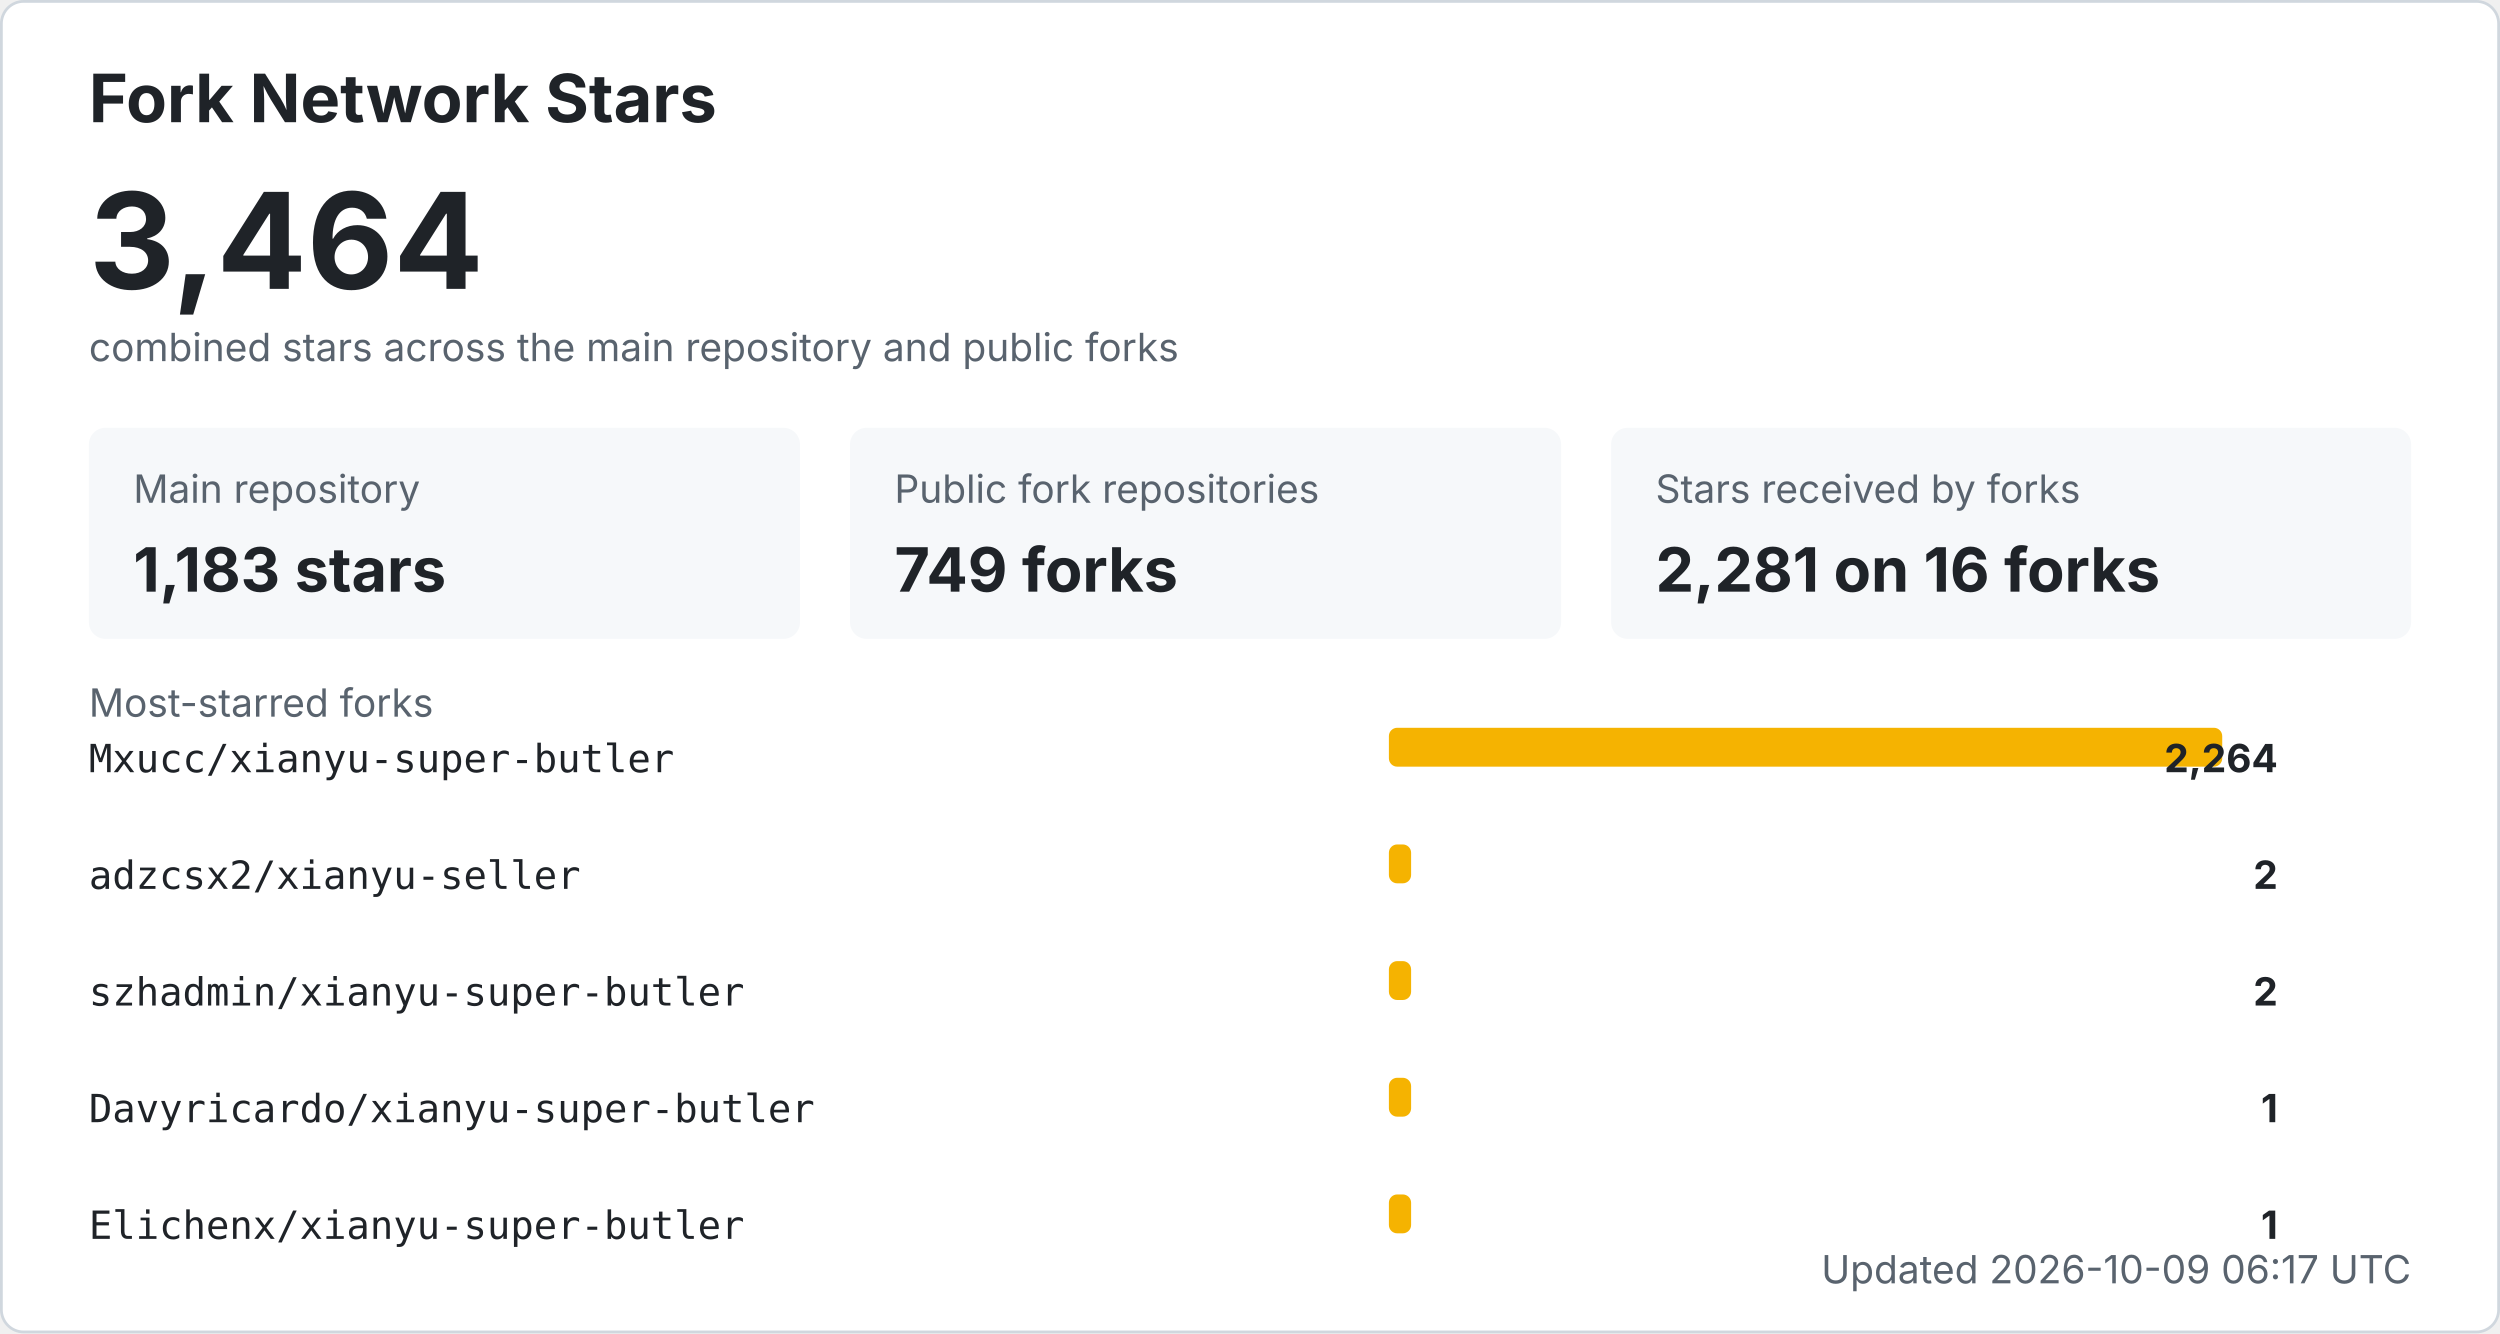
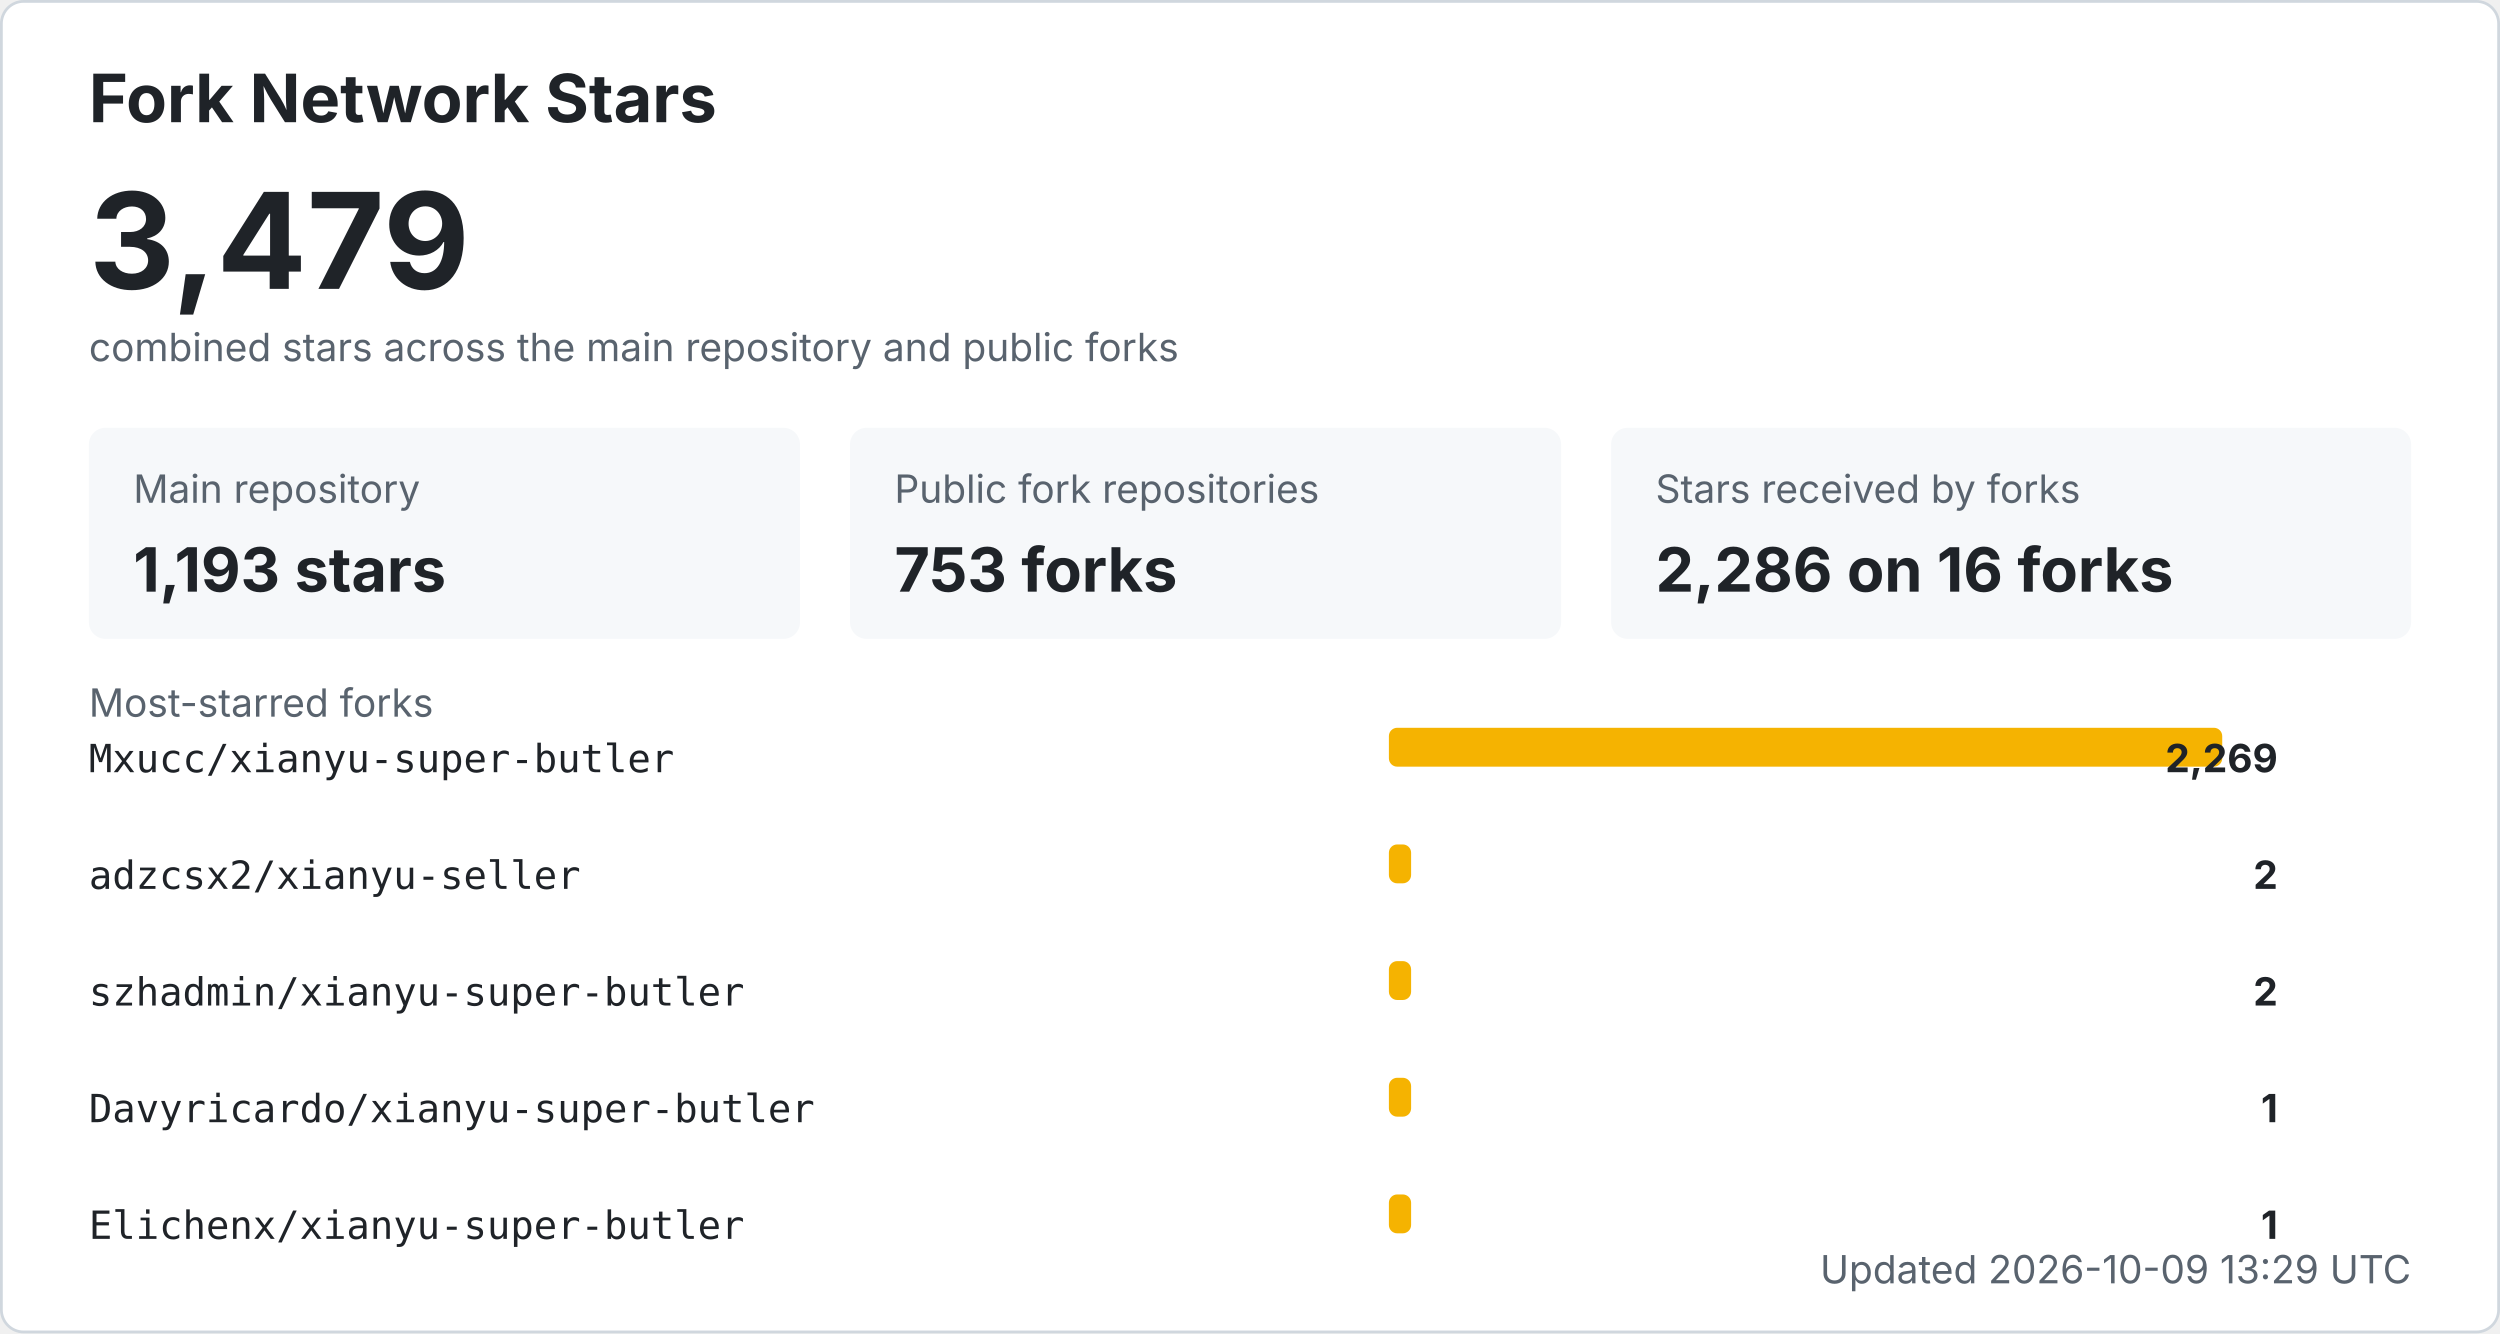
<svg xmlns="http://www.w3.org/2000/svg" width="900" height="480" viewBox="0 0 900 480" role="img" aria-labelledby="title desc">
  <style>
    .bg { fill: #ffffff; stroke: #d0d7de; }
    .title { fill: #1f2328; font: 700 24px -apple-system, BlinkMacSystemFont, "Segoe UI", sans-serif; }
    .total { fill: #1f2328; font: 700 48px -apple-system, BlinkMacSystemFont, "Segoe UI", sans-serif; }
    .label { fill: #59636e; font: 14px -apple-system, BlinkMacSystemFont, "Segoe UI", sans-serif; }
    .metric { fill: #1f2328; font: 700 22px -apple-system, BlinkMacSystemFont, "Segoe UI", sans-serif; }
    .repo { fill: #1f2328; font: 14px ui-monospace, SFMono-Regular, Consolas, monospace; }
    .count { fill: #1f2328; font: 700 14px -apple-system, BlinkMacSystemFont, "Segoe UI", sans-serif; }
    .muted { fill: #59636e; font: 14px -apple-system, BlinkMacSystemFont, "Segoe UI", sans-serif; }
    .card { fill: #f6f8fa; }
    .bar { fill: #f5b301; }
    @media (prefers-color-scheme: dark) {
      .bg { fill: #0d1117; stroke: #30363d; }
      .title, .total, .metric, .repo, .count { fill: #f0f6fc; }
      .label, .muted { fill: #8b949e; }
      .card { fill: #161b22; }
    }
  </style>
  <rect x="0.5" y="0.5" width="899" height="479" rx="8" class="bg" />
  <text x="32" y="44" class="title">Fork Network Stars</text>
-   <text x="32" y="104" class="total">3,464</text>
+   <text x="32" y="104" class="total">3,479</text>
  <text x="32" y="130" class="label">combined stars across the main repository and public forks</text>
  <rect x="32" y="154" width="256" height="76" rx="6" class="card" />
  <text x="48" y="181" class="label">Main repository</text>
-   <text x="48" y="213" class="metric">1,183 stars</text>
+   <text x="48" y="213" class="metric">1,193 stars</text>
  <rect x="306" y="154" width="256" height="76" rx="6" class="card" />
  <text x="322" y="181" class="label">Public fork repositories</text>
-   <text x="322" y="213" class="metric">749 forks</text>
+   <text x="322" y="213" class="metric">753 forks</text>
  <rect x="580" y="154" width="288" height="76" rx="6" class="card" />
  <text x="596" y="181" class="label">Stars received by forks</text>
-   <text x="596" y="213" class="metric">2,281 on 16 forks</text>
+   <text x="596" y="213" class="metric">2,286 on 16 forks</text>
  <text x="32" y="258" class="label">Most-starred forks</text>
  <text x="32" y="278" class="repo">Mxucc/xianyu-super-butler</text>
  <rect x="500" y="262" width="300" height="14" rx="3" class="bar" />
-   <text x="820" y="278" text-anchor="end" class="count">2,264</text>
+   <text x="820" y="278" text-anchor="end" class="count">2,269</text>
  <text x="32" y="320" class="repo">adzcsx2/xianyu-seller</text>
  <rect x="500" y="304" width="8" height="14" rx="3" class="bar" />
  <text x="820" y="320" text-anchor="end" class="count">2</text>
  <text x="32" y="362" class="repo">szhadmin/xianyu-super-butler</text>
  <rect x="500" y="346" width="8" height="14" rx="3" class="bar" />
  <text x="820" y="362" text-anchor="end" class="count">2</text>
  <text x="32" y="404" class="repo">Davyricardo/xianyu-super-butler</text>
  <rect x="500" y="388" width="8" height="14" rx="3" class="bar" />
  <text x="820" y="404" text-anchor="end" class="count">1</text>
  <text x="32" y="446" class="repo">Elichenx/xianyu-super-butler</text>
  <rect x="500" y="430" width="8" height="14" rx="3" class="bar" />
  <text x="820" y="446" text-anchor="end" class="count">1</text>
-   <text x="868" y="462" text-anchor="end" class="label">Updated 2026-10-09 06:17 UTC</text>
+   <text x="868" y="462" text-anchor="end" class="label">Updated 2026-10-09 13:29 UTC</text>
</svg>
